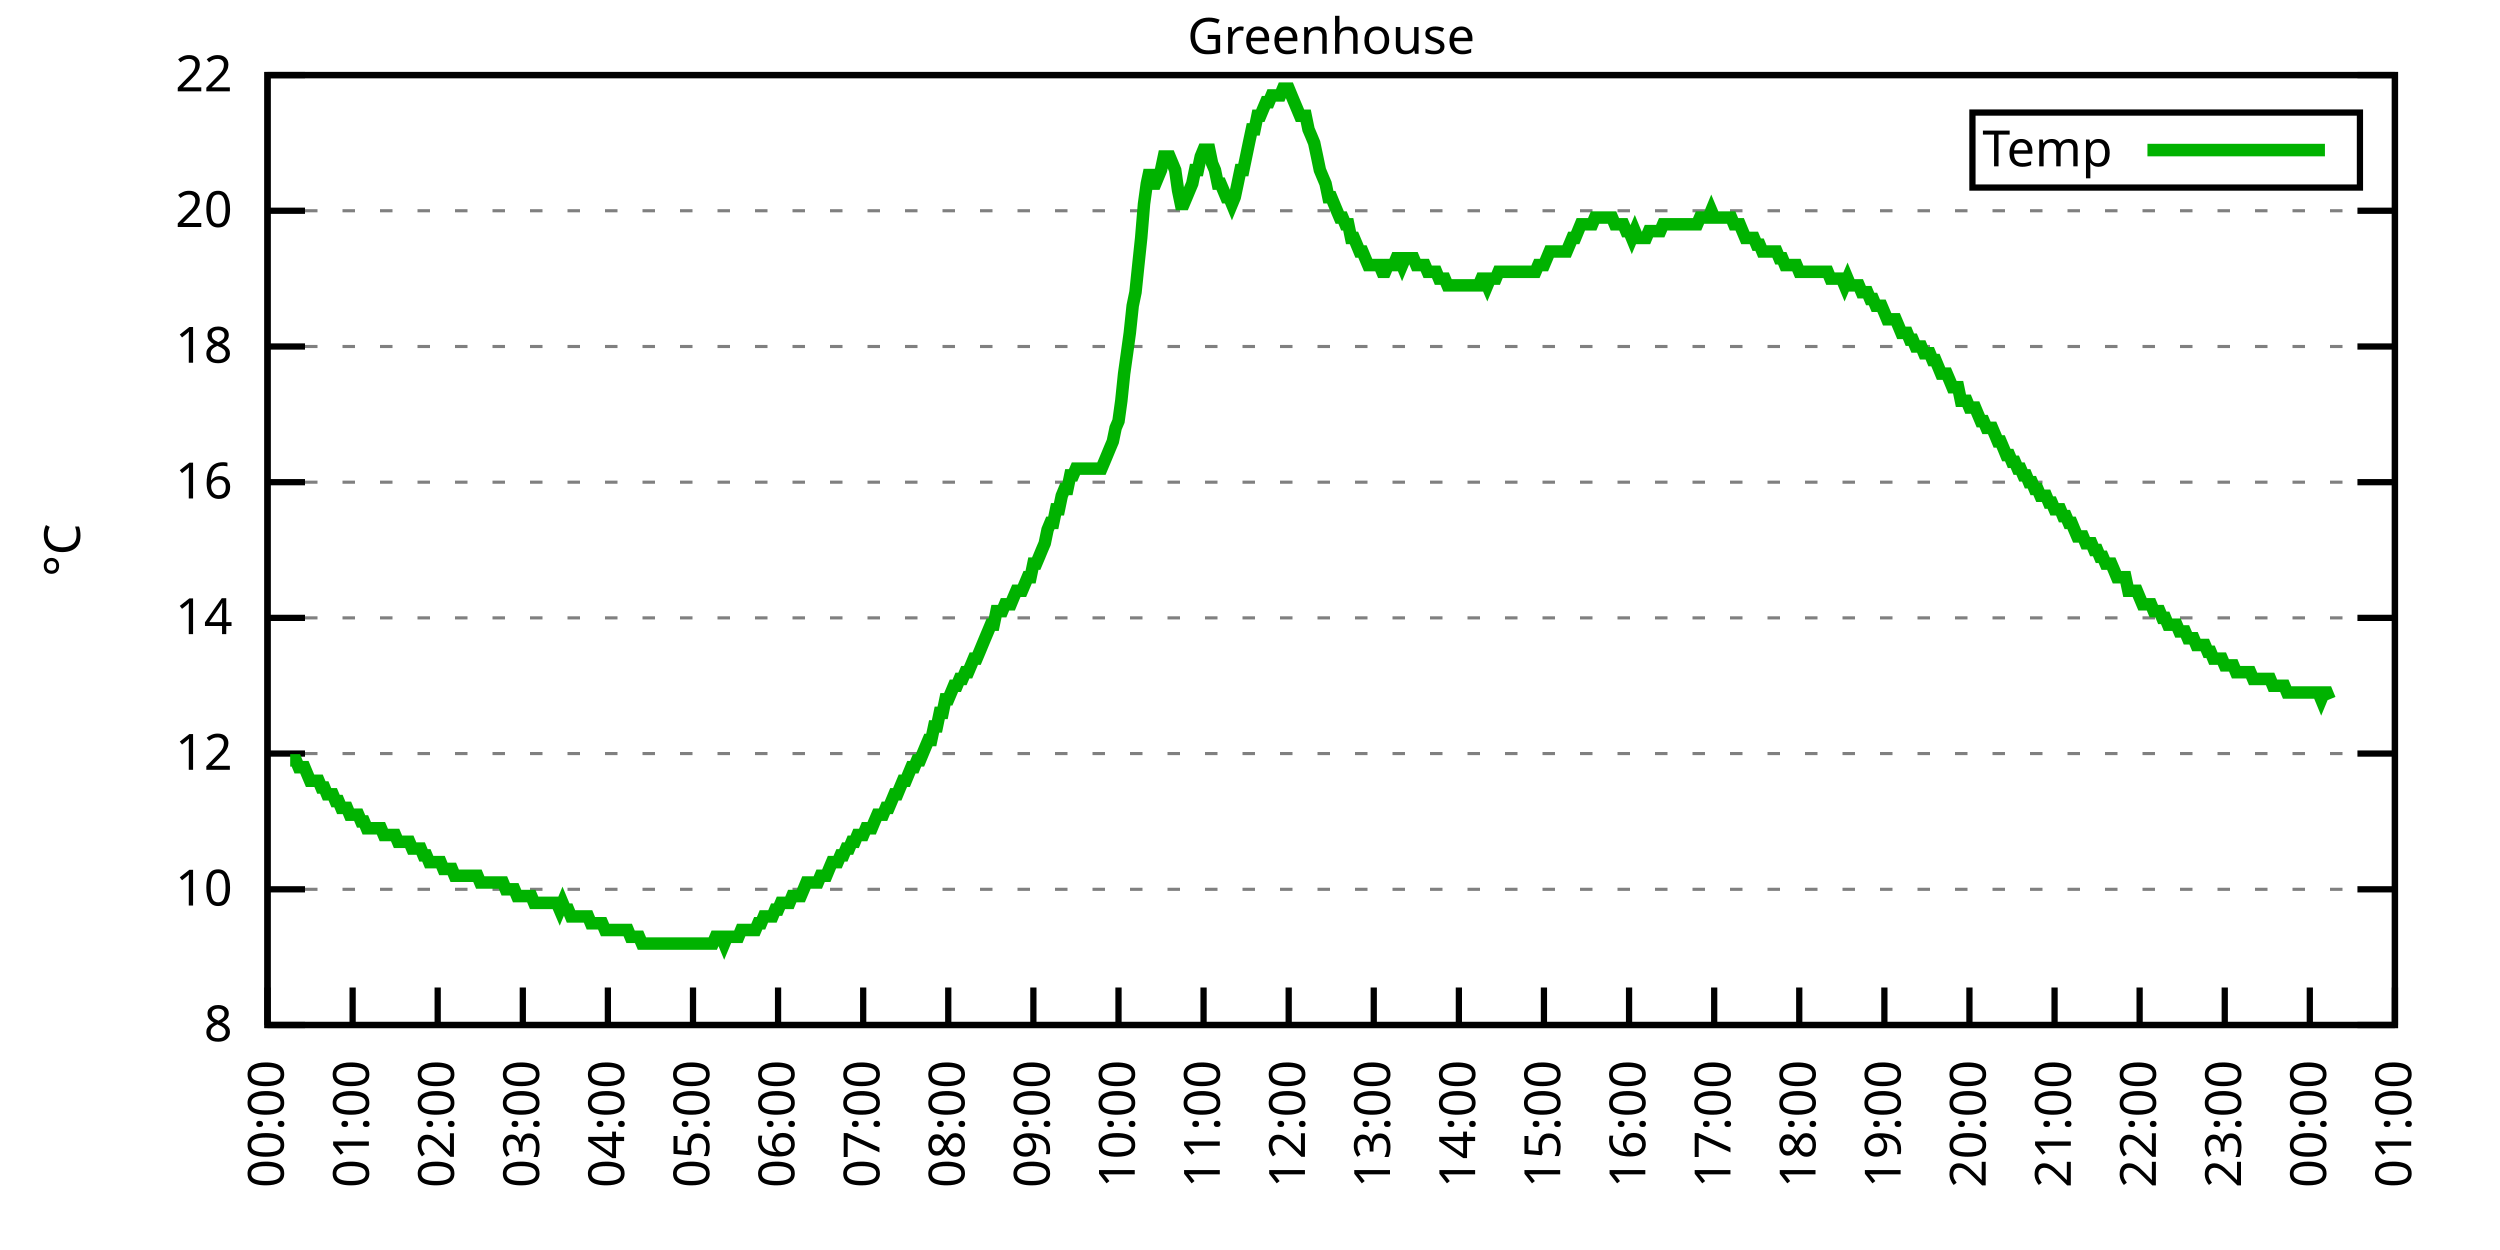
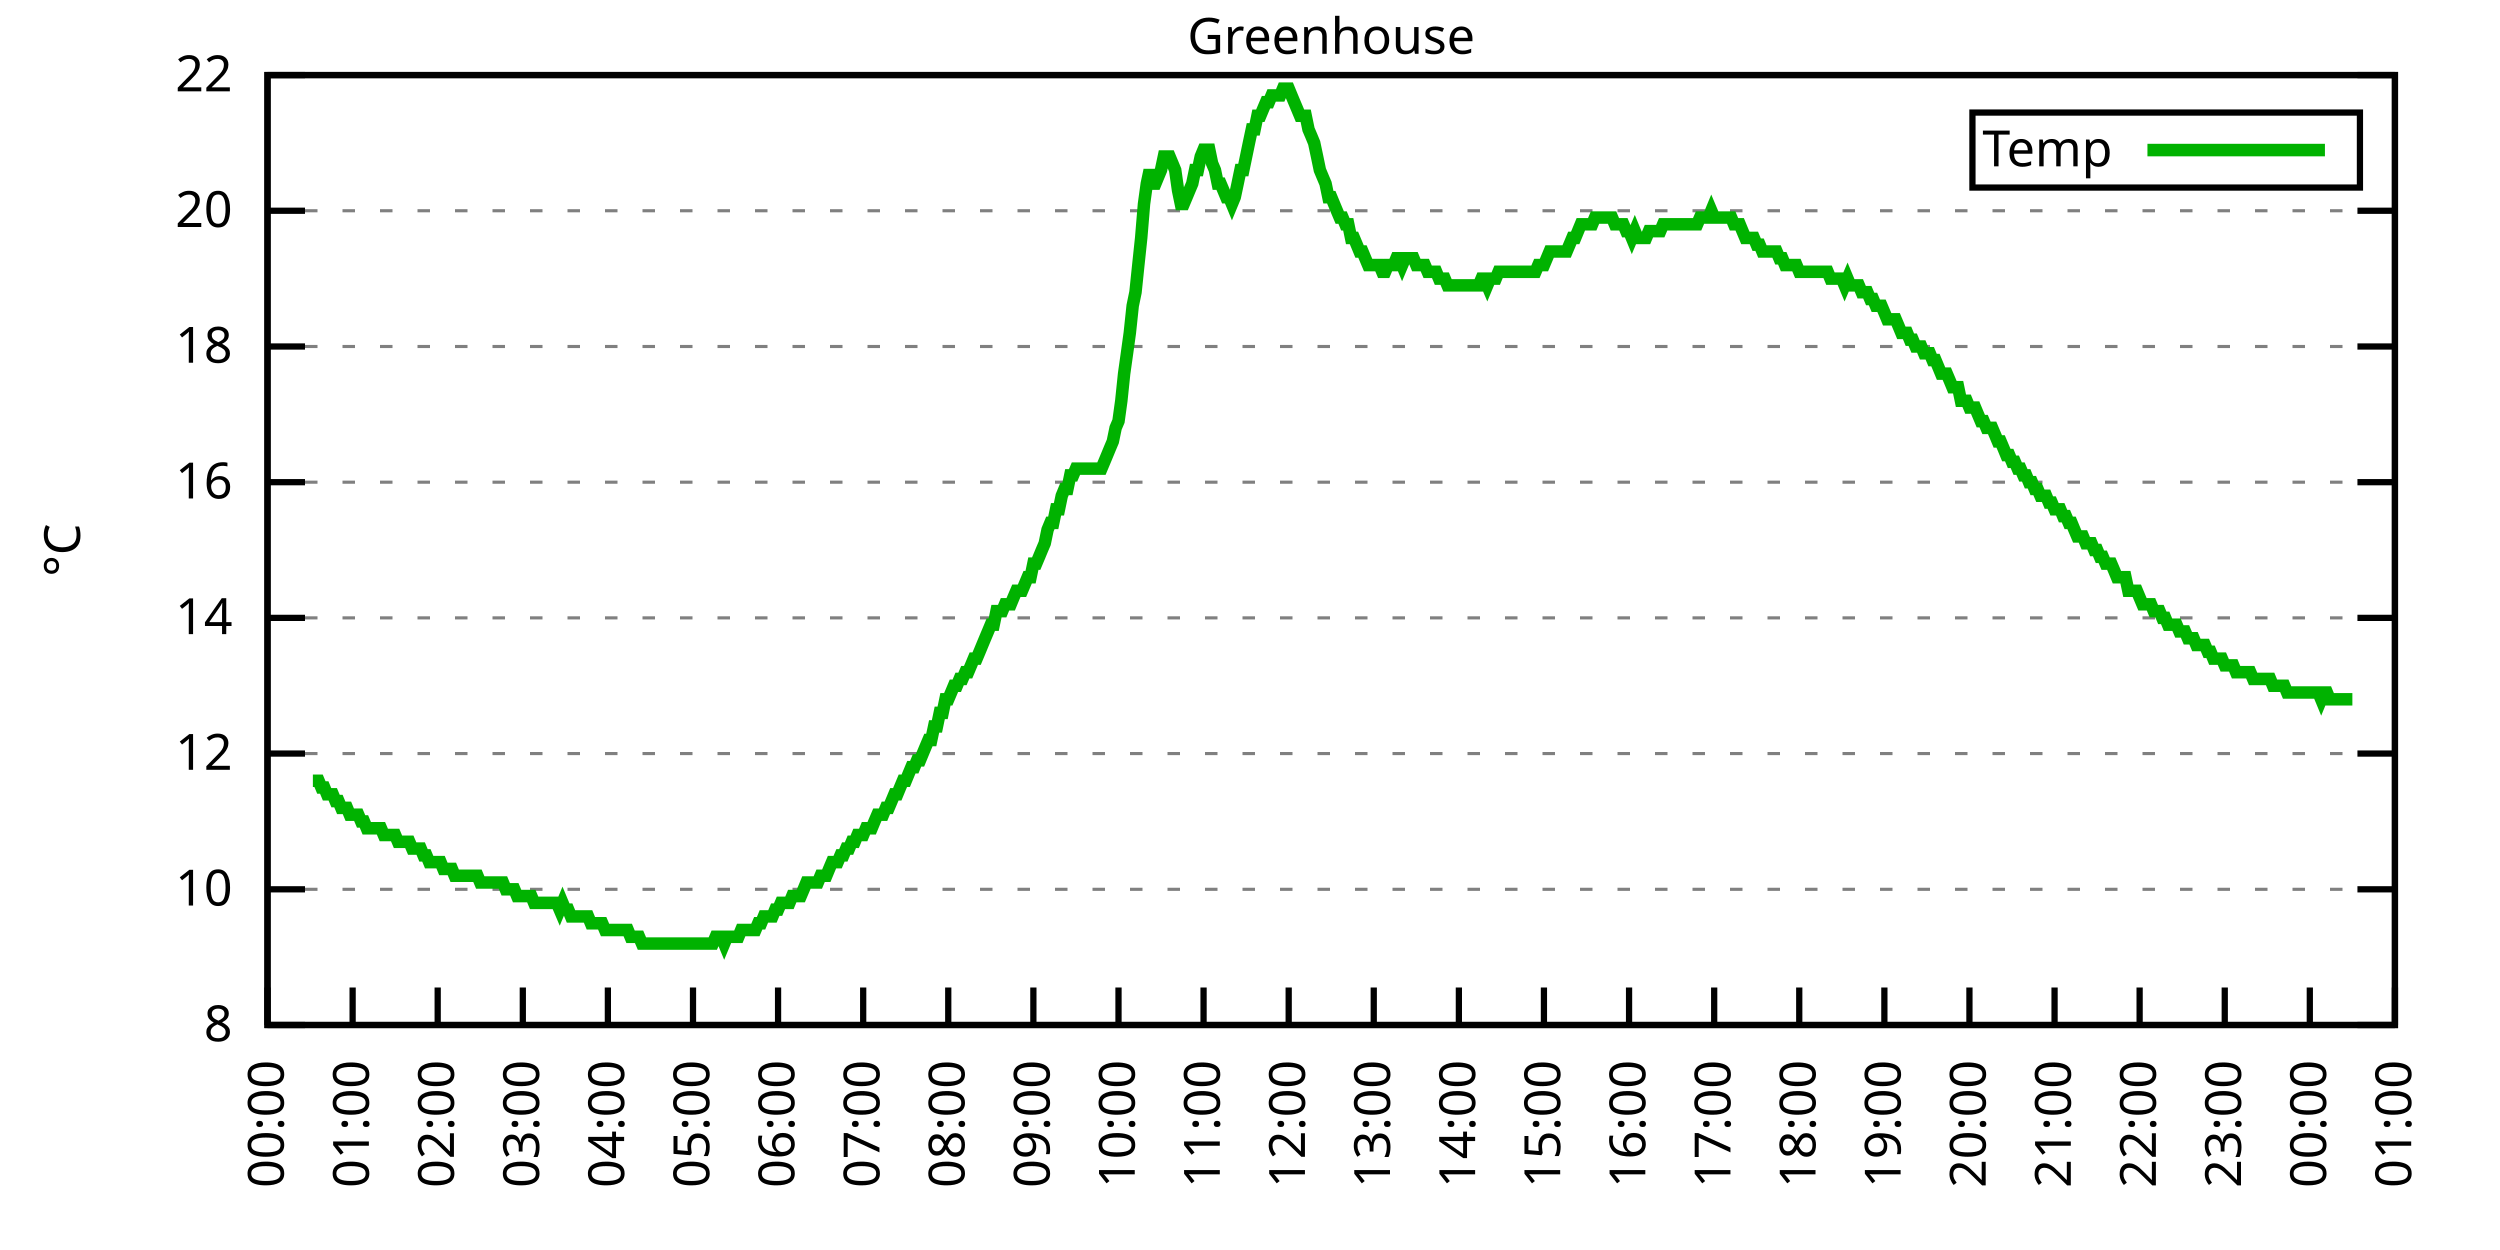
<svg xmlns="http://www.w3.org/2000/svg" xmlns:xlink="http://www.w3.org/1999/xlink" width="400" height="200" viewBox="0 0 400 200">
  <g id="gnuplot_canvas">
    <rect x="0" y="0" width="400" height="200" fill="none" />
    <defs>
      <circle id="gpDot" r="0.5" stroke-width="0.5" stroke="currentColor" />
      <path id="gpPt0" stroke-width="0.333" stroke="currentColor" d="M-1,0 h2 M0,-1 v2" />
      <path id="gpPt1" stroke-width="0.333" stroke="currentColor" d="M-1,-1 L1,1 M1,-1 L-1,1" />
      <path id="gpPt2" stroke-width="0.333" stroke="currentColor" d="M-1,0 L1,0 M0,-1 L0,1 M-1,-1 L1,1 M-1,1 L1,-1" />
      <rect id="gpPt3" stroke-width="0.333" stroke="currentColor" x="-1" y="-1" width="2" height="2" />
      <rect id="gpPt4" stroke-width="0.333" stroke="currentColor" fill="currentColor" x="-1" y="-1" width="2" height="2" />
      <circle id="gpPt5" stroke-width="0.333" stroke="currentColor" cx="0" cy="0" r="1" />
      <use xlink:href="#gpPt5" id="gpPt6" fill="currentColor" stroke="none" />
      <path id="gpPt7" stroke-width="0.333" stroke="currentColor" d="M0,-1.33 L-1.33,0.67 L1.33,0.67 z" />
      <use xlink:href="#gpPt7" id="gpPt8" fill="currentColor" stroke="none" />
      <use xlink:href="#gpPt7" id="gpPt9" stroke="currentColor" transform="rotate(180)" />
      <use xlink:href="#gpPt9" id="gpPt10" fill="currentColor" stroke="none" />
      <use xlink:href="#gpPt3" id="gpPt11" stroke="currentColor" transform="rotate(45)" />
      <use xlink:href="#gpPt11" id="gpPt12" fill="currentColor" stroke="none" />
      <path id="gpPt13" stroke-width="0.333" stroke="currentColor" d="M0,1.330 L1.265,0.411 L0.782,-1.067 L-0.782,-1.076 L-1.265,0.411 z" />
      <use xlink:href="#gpPt13" id="gpPt14" fill="currentColor" stroke="none" />
      <filter id="textbox" filterUnits="objectBoundingBox" x="0" y="0" height="1" width="1">
        <feFlood flood-color="white" flood-opacity="1" result="bgnd" />
        <feComposite in="SourceGraphic" in2="bgnd" operator="atop" />
      </filter>
      <filter id="greybox" filterUnits="objectBoundingBox" x="0" y="0" height="1" width="1">
        <feFlood flood-color="lightgrey" flood-opacity="1" result="grey" />
        <feComposite in="SourceGraphic" in2="grey" operator="atop" />
      </filter>
    </defs>
    <g fill="none" color="white" stroke="currentColor" stroke-width="1.00" stroke-linecap="butt" stroke-linejoin="miter">
</g>
    <g fill="none" color="black" stroke="currentColor" stroke-width="1.00" stroke-linecap="butt" stroke-linejoin="miter">
      <g stroke="none" shape-rendering="crispEdges">
        <polygon fill="rgb(255, 255, 255)" points="42.80,164.00 383.18,164.00 383.18,12.02 42.80,12.02 " />
      </g>
    </g>
    <g fill="none" color="black" stroke="currentColor" stroke-width="1.00" stroke-linecap="butt" stroke-linejoin="miter">
</g>
    <g fill="none" color="black" stroke="black" stroke-width="0.50" stroke-linecap="butt" stroke-linejoin="miter">
</g>
    <g fill="none" color="gray" stroke="currentColor" stroke-width="0.50" stroke-linecap="butt" stroke-linejoin="miter">
      <path stroke="gray" stroke-dasharray="2,4" class="gridline" d="M42.80,164.00 L383.19,164.00  " />
    </g>
    <g fill="none" color="gray" stroke="gray" stroke-width="1.00" stroke-linecap="butt" stroke-linejoin="miter">
</g>
    <g fill="none" color="black" stroke="currentColor" stroke-width="1.00" stroke-linecap="butt" stroke-linejoin="miter">
      <path stroke="black" d="M42.80,164.00 L48.80,164.00 M383.19,164.00 L377.19,164.00  " />
      <g transform="translate(37.20,166.60)" stroke="none" fill="black" font-family="Sans" font-size="8.00" text-anchor="end">
        <text>
          <tspan font-family="Sans"> 8</tspan>
        </text>
      </g>
    </g>
    <g fill="none" color="black" stroke="currentColor" stroke-width="1.00" stroke-linecap="butt" stroke-linejoin="miter">
</g>
    <g fill="none" color="black" stroke="black" stroke-width="0.50" stroke-linecap="butt" stroke-linejoin="miter">
</g>
    <g fill="none" color="gray" stroke="currentColor" stroke-width="0.50" stroke-linecap="butt" stroke-linejoin="miter">
      <path stroke="gray" stroke-dasharray="2,4" class="gridline" d="M42.80,142.29 L383.19,142.29  " />
    </g>
    <g fill="none" color="gray" stroke="gray" stroke-width="1.00" stroke-linecap="butt" stroke-linejoin="miter">
</g>
    <g fill="none" color="black" stroke="currentColor" stroke-width="1.00" stroke-linecap="butt" stroke-linejoin="miter">
      <path stroke="black" d="M42.80,142.29 L48.80,142.29 M383.19,142.29 L377.19,142.29  " />
      <g transform="translate(37.20,144.89)" stroke="none" fill="black" font-family="Sans" font-size="8.00" text-anchor="end">
        <text>
          <tspan font-family="Sans"> 10</tspan>
        </text>
      </g>
    </g>
    <g fill="none" color="black" stroke="currentColor" stroke-width="1.00" stroke-linecap="butt" stroke-linejoin="miter">
</g>
    <g fill="none" color="black" stroke="black" stroke-width="0.50" stroke-linecap="butt" stroke-linejoin="miter">
</g>
    <g fill="none" color="gray" stroke="currentColor" stroke-width="0.50" stroke-linecap="butt" stroke-linejoin="miter">
      <path stroke="gray" stroke-dasharray="2,4" class="gridline" d="M42.80,120.57 L383.19,120.57  " />
    </g>
    <g fill="none" color="gray" stroke="gray" stroke-width="1.00" stroke-linecap="butt" stroke-linejoin="miter">
</g>
    <g fill="none" color="black" stroke="currentColor" stroke-width="1.00" stroke-linecap="butt" stroke-linejoin="miter">
      <path stroke="black" d="M42.80,120.57 L48.80,120.57 M383.19,120.57 L377.19,120.57  " />
      <g transform="translate(37.20,123.17)" stroke="none" fill="black" font-family="Sans" font-size="8.00" text-anchor="end">
        <text>
          <tspan font-family="Sans"> 12</tspan>
        </text>
      </g>
    </g>
    <g fill="none" color="black" stroke="currentColor" stroke-width="1.00" stroke-linecap="butt" stroke-linejoin="miter">
</g>
    <g fill="none" color="black" stroke="black" stroke-width="0.50" stroke-linecap="butt" stroke-linejoin="miter">
</g>
    <g fill="none" color="gray" stroke="currentColor" stroke-width="0.50" stroke-linecap="butt" stroke-linejoin="miter">
      <path stroke="gray" stroke-dasharray="2,4" class="gridline" d="M42.80,98.86 L383.19,98.86  " />
    </g>
    <g fill="none" color="gray" stroke="gray" stroke-width="1.00" stroke-linecap="butt" stroke-linejoin="miter">
</g>
    <g fill="none" color="black" stroke="currentColor" stroke-width="1.00" stroke-linecap="butt" stroke-linejoin="miter">
      <path stroke="black" d="M42.80,98.86 L48.80,98.86 M383.19,98.86 L377.19,98.86  " />
      <g transform="translate(37.20,101.46)" stroke="none" fill="black" font-family="Sans" font-size="8.00" text-anchor="end">
        <text>
          <tspan font-family="Sans"> 14</tspan>
        </text>
      </g>
    </g>
    <g fill="none" color="black" stroke="currentColor" stroke-width="1.00" stroke-linecap="butt" stroke-linejoin="miter">
</g>
    <g fill="none" color="black" stroke="black" stroke-width="0.50" stroke-linecap="butt" stroke-linejoin="miter">
</g>
    <g fill="none" color="gray" stroke="currentColor" stroke-width="0.50" stroke-linecap="butt" stroke-linejoin="miter">
      <path stroke="gray" stroke-dasharray="2,4" class="gridline" d="M42.80,77.15 L383.19,77.15  " />
    </g>
    <g fill="none" color="gray" stroke="gray" stroke-width="1.00" stroke-linecap="butt" stroke-linejoin="miter">
</g>
    <g fill="none" color="black" stroke="currentColor" stroke-width="1.00" stroke-linecap="butt" stroke-linejoin="miter">
      <path stroke="black" d="M42.80,77.15 L48.80,77.15 M383.19,77.15 L377.19,77.15  " />
      <g transform="translate(37.20,79.75)" stroke="none" fill="black" font-family="Sans" font-size="8.00" text-anchor="end">
        <text>
          <tspan font-family="Sans"> 16</tspan>
        </text>
      </g>
    </g>
    <g fill="none" color="black" stroke="currentColor" stroke-width="1.00" stroke-linecap="butt" stroke-linejoin="miter">
</g>
    <g fill="none" color="black" stroke="black" stroke-width="0.50" stroke-linecap="butt" stroke-linejoin="miter">
</g>
    <g fill="none" color="gray" stroke="currentColor" stroke-width="0.50" stroke-linecap="butt" stroke-linejoin="miter">
      <path stroke="gray" stroke-dasharray="2,4" class="gridline" d="M42.80,55.44 L383.19,55.44  " />
    </g>
    <g fill="none" color="gray" stroke="gray" stroke-width="1.00" stroke-linecap="butt" stroke-linejoin="miter">
</g>
    <g fill="none" color="black" stroke="currentColor" stroke-width="1.00" stroke-linecap="butt" stroke-linejoin="miter">
      <path stroke="black" d="M42.80,55.44 L48.80,55.44 M383.19,55.44 L377.19,55.44  " />
      <g transform="translate(37.20,58.04)" stroke="none" fill="black" font-family="Sans" font-size="8.00" text-anchor="end">
        <text>
          <tspan font-family="Sans"> 18</tspan>
        </text>
      </g>
    </g>
    <g fill="none" color="black" stroke="currentColor" stroke-width="1.00" stroke-linecap="butt" stroke-linejoin="miter">
</g>
    <g fill="none" color="black" stroke="black" stroke-width="0.50" stroke-linecap="butt" stroke-linejoin="miter">
</g>
    <g fill="none" color="gray" stroke="currentColor" stroke-width="0.50" stroke-linecap="butt" stroke-linejoin="miter">
      <path stroke="gray" stroke-dasharray="2,4" class="gridline" d="M42.80,33.72 L383.19,33.72  " />
    </g>
    <g fill="none" color="gray" stroke="gray" stroke-width="1.00" stroke-linecap="butt" stroke-linejoin="miter">
</g>
    <g fill="none" color="black" stroke="currentColor" stroke-width="1.00" stroke-linecap="butt" stroke-linejoin="miter">
      <path stroke="black" d="M42.80,33.72 L48.80,33.72 M383.19,33.72 L377.19,33.72  " />
      <g transform="translate(37.20,36.32)" stroke="none" fill="black" font-family="Sans" font-size="8.00" text-anchor="end">
        <text>
          <tspan font-family="Sans"> 20</tspan>
        </text>
      </g>
    </g>
    <g fill="none" color="black" stroke="currentColor" stroke-width="1.00" stroke-linecap="butt" stroke-linejoin="miter">
</g>
    <g fill="none" color="black" stroke="black" stroke-width="0.50" stroke-linecap="butt" stroke-linejoin="miter">
</g>
    <g fill="none" color="gray" stroke="currentColor" stroke-width="0.50" stroke-linecap="butt" stroke-linejoin="miter">
      <path stroke="gray" stroke-dasharray="2,4" class="gridline" d="M42.80,12.01 L383.19,12.01  " />
    </g>
    <g fill="none" color="gray" stroke="gray" stroke-width="1.00" stroke-linecap="butt" stroke-linejoin="miter">
</g>
    <g fill="none" color="black" stroke="currentColor" stroke-width="1.00" stroke-linecap="butt" stroke-linejoin="miter">
      <path stroke="black" d="M42.80,12.01 L48.80,12.01 M383.19,12.01 L377.19,12.01  " />
      <g transform="translate(37.20,14.61)" stroke="none" fill="black" font-family="Sans" font-size="8.00" text-anchor="end">
        <text>
          <tspan font-family="Sans"> 22</tspan>
        </text>
      </g>
    </g>
    <g fill="none" color="black" stroke="currentColor" stroke-width="1.00" stroke-linecap="butt" stroke-linejoin="miter">
      <path stroke="black" d="M42.80,164.00 L42.80,158.00  " />
      <g transform="translate(45.40,169.60) rotate(270.00)" stroke="none" fill="black" font-family="Sans" font-size="8.00" text-anchor="end">
        <text>
          <tspan font-family="Sans">00:00</tspan>
        </text>
      </g>
    </g>
    <g fill="none" color="black" stroke="currentColor" stroke-width="1.00" stroke-linecap="butt" stroke-linejoin="miter">
      <path stroke="black" d="M56.42,164.00 L56.42,158.00  " />
      <g transform="translate(59.02,169.60) rotate(270.00)" stroke="none" fill="black" font-family="Sans" font-size="8.00" text-anchor="end">
        <text>
          <tspan font-family="Sans">01:00</tspan>
        </text>
      </g>
    </g>
    <g fill="none" color="black" stroke="currentColor" stroke-width="1.00" stroke-linecap="butt" stroke-linejoin="miter">
      <path stroke="black" d="M70.03,164.00 L70.03,158.00  " />
      <g transform="translate(72.63,169.60) rotate(270.00)" stroke="none" fill="black" font-family="Sans" font-size="8.00" text-anchor="end">
        <text>
          <tspan font-family="Sans">02:00</tspan>
        </text>
      </g>
    </g>
    <g fill="none" color="black" stroke="currentColor" stroke-width="1.00" stroke-linecap="butt" stroke-linejoin="miter">
      <path stroke="black" d="M83.65,164.00 L83.65,158.00  " />
      <g transform="translate(86.25,169.60) rotate(270.00)" stroke="none" fill="black" font-family="Sans" font-size="8.00" text-anchor="end">
        <text>
          <tspan font-family="Sans">03:00</tspan>
        </text>
      </g>
    </g>
    <g fill="none" color="black" stroke="currentColor" stroke-width="1.00" stroke-linecap="butt" stroke-linejoin="miter">
      <path stroke="black" d="M97.26,164.00 L97.26,158.00  " />
      <g transform="translate(99.86,169.60) rotate(270.00)" stroke="none" fill="black" font-family="Sans" font-size="8.00" text-anchor="end">
        <text>
          <tspan font-family="Sans">04:00</tspan>
        </text>
      </g>
    </g>
    <g fill="none" color="black" stroke="currentColor" stroke-width="1.00" stroke-linecap="butt" stroke-linejoin="miter">
      <path stroke="black" d="M110.88,164.00 L110.88,158.00  " />
      <g transform="translate(113.48,169.60) rotate(270.00)" stroke="none" fill="black" font-family="Sans" font-size="8.00" text-anchor="end">
        <text>
          <tspan font-family="Sans">05:00</tspan>
        </text>
      </g>
    </g>
    <g fill="none" color="black" stroke="currentColor" stroke-width="1.00" stroke-linecap="butt" stroke-linejoin="miter">
      <path stroke="black" d="M124.49,164.00 L124.49,158.00  " />
      <g transform="translate(127.09,169.60) rotate(270.00)" stroke="none" fill="black" font-family="Sans" font-size="8.00" text-anchor="end">
        <text>
          <tspan font-family="Sans">06:00</tspan>
        </text>
      </g>
    </g>
    <g fill="none" color="black" stroke="currentColor" stroke-width="1.00" stroke-linecap="butt" stroke-linejoin="miter">
      <path stroke="black" d="M138.11,164.00 L138.11,158.00  " />
      <g transform="translate(140.71,169.60) rotate(270.00)" stroke="none" fill="black" font-family="Sans" font-size="8.00" text-anchor="end">
        <text>
          <tspan font-family="Sans">07:00</tspan>
        </text>
      </g>
    </g>
    <g fill="none" color="black" stroke="currentColor" stroke-width="1.00" stroke-linecap="butt" stroke-linejoin="miter">
      <path stroke="black" d="M151.72,164.00 L151.72,158.00  " />
      <g transform="translate(154.32,169.60) rotate(270.00)" stroke="none" fill="black" font-family="Sans" font-size="8.00" text-anchor="end">
        <text>
          <tspan font-family="Sans">08:00</tspan>
        </text>
      </g>
    </g>
    <g fill="none" color="black" stroke="currentColor" stroke-width="1.00" stroke-linecap="butt" stroke-linejoin="miter">
      <path stroke="black" d="M165.34,164.00 L165.34,158.00  " />
      <g transform="translate(167.94,169.60) rotate(270.00)" stroke="none" fill="black" font-family="Sans" font-size="8.00" text-anchor="end">
        <text>
          <tspan font-family="Sans">09:00</tspan>
        </text>
      </g>
    </g>
    <g fill="none" color="black" stroke="currentColor" stroke-width="1.00" stroke-linecap="butt" stroke-linejoin="miter">
      <path stroke="black" d="M178.96,164.00 L178.96,158.00  " />
      <g transform="translate(181.56,169.60) rotate(270.00)" stroke="none" fill="black" font-family="Sans" font-size="8.00" text-anchor="end">
        <text>
          <tspan font-family="Sans">10:00</tspan>
        </text>
      </g>
    </g>
    <g fill="none" color="black" stroke="currentColor" stroke-width="1.00" stroke-linecap="butt" stroke-linejoin="miter">
      <path stroke="black" d="M192.57,164.00 L192.57,158.00  " />
      <g transform="translate(195.17,169.60) rotate(270.00)" stroke="none" fill="black" font-family="Sans" font-size="8.00" text-anchor="end">
        <text>
          <tspan font-family="Sans">11:00</tspan>
        </text>
      </g>
    </g>
    <g fill="none" color="black" stroke="currentColor" stroke-width="1.00" stroke-linecap="butt" stroke-linejoin="miter">
      <path stroke="black" d="M206.19,164.00 L206.19,158.00  " />
      <g transform="translate(208.79,169.60) rotate(270.00)" stroke="none" fill="black" font-family="Sans" font-size="8.00" text-anchor="end">
        <text>
          <tspan font-family="Sans">12:00</tspan>
        </text>
      </g>
    </g>
    <g fill="none" color="black" stroke="currentColor" stroke-width="1.00" stroke-linecap="butt" stroke-linejoin="miter">
      <path stroke="black" d="M219.80,164.00 L219.80,158.00  " />
      <g transform="translate(222.40,169.60) rotate(270.00)" stroke="none" fill="black" font-family="Sans" font-size="8.00" text-anchor="end">
        <text>
          <tspan font-family="Sans">13:00</tspan>
        </text>
      </g>
    </g>
    <g fill="none" color="black" stroke="currentColor" stroke-width="1.00" stroke-linecap="butt" stroke-linejoin="miter">
      <path stroke="black" d="M233.42,164.00 L233.42,158.00  " />
      <g transform="translate(236.02,169.60) rotate(270.00)" stroke="none" fill="black" font-family="Sans" font-size="8.00" text-anchor="end">
        <text>
          <tspan font-family="Sans">14:00</tspan>
        </text>
      </g>
    </g>
    <g fill="none" color="black" stroke="currentColor" stroke-width="1.00" stroke-linecap="butt" stroke-linejoin="miter">
      <path stroke="black" d="M247.03,164.00 L247.03,158.00  " />
      <g transform="translate(249.63,169.60) rotate(270.00)" stroke="none" fill="black" font-family="Sans" font-size="8.00" text-anchor="end">
        <text>
          <tspan font-family="Sans">15:00</tspan>
        </text>
      </g>
    </g>
    <g fill="none" color="black" stroke="currentColor" stroke-width="1.00" stroke-linecap="butt" stroke-linejoin="miter">
      <path stroke="black" d="M260.65,164.00 L260.65,158.00  " />
      <g transform="translate(263.25,169.60) rotate(270.00)" stroke="none" fill="black" font-family="Sans" font-size="8.00" text-anchor="end">
        <text>
          <tspan font-family="Sans">16:00</tspan>
        </text>
      </g>
    </g>
    <g fill="none" color="black" stroke="currentColor" stroke-width="1.00" stroke-linecap="butt" stroke-linejoin="miter">
      <path stroke="black" d="M274.27,164.00 L274.27,158.00  " />
      <g transform="translate(276.87,169.60) rotate(270.00)" stroke="none" fill="black" font-family="Sans" font-size="8.00" text-anchor="end">
        <text>
          <tspan font-family="Sans">17:00</tspan>
        </text>
      </g>
    </g>
    <g fill="none" color="black" stroke="currentColor" stroke-width="1.00" stroke-linecap="butt" stroke-linejoin="miter">
      <path stroke="black" d="M287.88,164.00 L287.88,158.00  " />
      <g transform="translate(290.48,169.60) rotate(270.00)" stroke="none" fill="black" font-family="Sans" font-size="8.00" text-anchor="end">
        <text>
          <tspan font-family="Sans">18:00</tspan>
        </text>
      </g>
    </g>
    <g fill="none" color="black" stroke="currentColor" stroke-width="1.00" stroke-linecap="butt" stroke-linejoin="miter">
      <path stroke="black" d="M301.50,164.00 L301.50,158.00  " />
      <g transform="translate(304.10,169.60) rotate(270.00)" stroke="none" fill="black" font-family="Sans" font-size="8.00" text-anchor="end">
        <text>
          <tspan font-family="Sans">19:00</tspan>
        </text>
      </g>
    </g>
    <g fill="none" color="black" stroke="currentColor" stroke-width="1.00" stroke-linecap="butt" stroke-linejoin="miter">
      <path stroke="black" d="M315.11,164.00 L315.11,158.00  " />
      <g transform="translate(317.71,169.60) rotate(270.00)" stroke="none" fill="black" font-family="Sans" font-size="8.00" text-anchor="end">
        <text>
          <tspan font-family="Sans">20:00</tspan>
        </text>
      </g>
    </g>
    <g fill="none" color="black" stroke="currentColor" stroke-width="1.00" stroke-linecap="butt" stroke-linejoin="miter">
      <path stroke="black" d="M328.73,164.00 L328.73,158.00  " />
      <g transform="translate(331.33,169.60) rotate(270.00)" stroke="none" fill="black" font-family="Sans" font-size="8.00" text-anchor="end">
        <text>
          <tspan font-family="Sans">21:00</tspan>
        </text>
      </g>
    </g>
    <g fill="none" color="black" stroke="currentColor" stroke-width="1.00" stroke-linecap="butt" stroke-linejoin="miter">
      <path stroke="black" d="M342.34,164.00 L342.34,158.00  " />
      <g transform="translate(344.94,169.60) rotate(270.00)" stroke="none" fill="black" font-family="Sans" font-size="8.00" text-anchor="end">
        <text>
          <tspan font-family="Sans">22:00</tspan>
        </text>
      </g>
    </g>
    <g fill="none" color="black" stroke="currentColor" stroke-width="1.00" stroke-linecap="butt" stroke-linejoin="miter">
      <path stroke="black" d="M355.96,164.00 L355.96,158.00  " />
      <g transform="translate(358.56,169.60) rotate(270.00)" stroke="none" fill="black" font-family="Sans" font-size="8.00" text-anchor="end">
        <text>
          <tspan font-family="Sans">23:00</tspan>
        </text>
      </g>
    </g>
    <g fill="none" color="black" stroke="currentColor" stroke-width="1.00" stroke-linecap="butt" stroke-linejoin="miter">
      <path stroke="black" d="M369.57,164.00 L369.57,158.00  " />
      <g transform="translate(372.17,169.60) rotate(270.00)" stroke="none" fill="black" font-family="Sans" font-size="8.00" text-anchor="end">
        <text>
          <tspan font-family="Sans">00:00</tspan>
        </text>
      </g>
    </g>
    <g fill="none" color="black" stroke="currentColor" stroke-width="1.00" stroke-linecap="butt" stroke-linejoin="miter">
      <path stroke="black" d="M383.19,164.00 L383.19,158.00  " />
      <g transform="translate(385.79,169.60) rotate(270.00)" stroke="none" fill="black" font-family="Sans" font-size="8.00" text-anchor="end">
        <text>
          <tspan font-family="Sans">01:00</tspan>
        </text>
      </g>
    </g>
    <g fill="none" color="black" stroke="currentColor" stroke-width="1.00" stroke-linecap="butt" stroke-linejoin="miter">
</g>
    <g fill="none" color="black" stroke="currentColor" stroke-width="1.00" stroke-linecap="butt" stroke-linejoin="miter">
      <path stroke="black" d="M42.80,12.01 L42.80,164.00 L383.19,164.00 L383.19,12.01 L42.80,12.01 Z  " />
    </g>
    <g fill="none" color="black" stroke="currentColor" stroke-width="1.00" stroke-linecap="butt" stroke-linejoin="miter">
</g>
    <g fill="none" color="black" stroke="currentColor" stroke-width="1.00" stroke-linecap="butt" stroke-linejoin="miter">
      <path stroke="black" d="M315.59,30.01 L315.59,18.01 L377.59,18.01 L377.59,30.01 L315.59,30.01 Z  " />
    </g>
    <g id="Greenhouse_plot_1">
      <g fill="none" color="white" stroke="black" stroke-width="2.00" stroke-linecap="butt" stroke-linejoin="miter">
</g>
      <g fill="none" color="black" stroke="currentColor" stroke-width="2.00" stroke-linecap="butt" stroke-linejoin="miter">
        <g transform="translate(337.99,26.61)" stroke="none" fill="black" font-family="Sans" font-size="8.00" text-anchor="end">
          <text>
            <tspan font-family="Sans">Temp</tspan>
          </text>
        </g>
      </g>
      <g fill="none" color="black" stroke="currentColor" stroke-width="2.00" stroke-linecap="butt" stroke-linejoin="miter">
-         <path stroke="rgb(  0, 178,   0)" d="M343.59,24.01 L371.99,24.01 M46.43,121.66 L46.88,121.66 L47.34,121.66 L47.79,122.75 L48.25,122.75 L48.70,122.75   L49.15,123.83 L49.61,124.92 L50.06,124.92 L50.52,124.92 L50.97,124.92 L51.42,126.00 L51.88,126.00 L52.33,127.09   L52.78,127.09 L53.24,127.09 L53.69,128.17 L54.15,128.17 L54.60,129.26 L55.05,129.26 L55.51,129.26 L55.96,130.35   L56.42,130.35 L56.87,130.35 L57.32,130.35 L57.78,131.43 L58.23,131.43 L58.68,132.52 L59.14,132.52 L59.59,132.52   L60.05,132.52 L60.50,132.52 L60.95,132.52 L61.41,133.60 L61.86,133.60 L62.32,133.60 L62.77,133.60 L63.22,133.60   L63.68,134.69 L64.13,134.69 L64.58,134.69 L65.04,134.69 L65.49,134.69 L65.95,135.77 L66.40,135.77 L66.85,135.77   L67.31,135.77 L67.76,136.86 L68.22,136.86 L68.67,137.94 L69.12,137.94 L69.58,137.94 L70.03,137.94 L70.49,137.94   L70.94,139.03 L71.39,139.03 L71.85,139.03 L72.30,139.03 L72.75,140.12 L73.21,140.12 L73.66,140.12 L74.12,140.12   L74.57,140.12 L75.02,140.12 L75.48,140.12 L75.93,140.12 L76.39,140.12 L76.84,141.20 L77.29,141.20 L77.75,141.20   L78.20,141.20 L78.65,141.20 L79.11,141.20 L79.56,141.20 L80.02,141.20 L80.47,141.20 L80.92,142.29 L81.38,142.29   L81.83,142.29 L82.29,142.29 L82.74,143.37 L83.19,143.37 L83.65,143.37 L84.10,143.37 L84.55,143.37 L85.01,143.37   L85.46,144.46 L85.92,144.46 L86.37,144.46 L86.82,144.46 L87.28,144.46 L87.73,144.46 L88.19,144.46 L88.64,144.46   L89.09,144.46 L89.55,145.54 L90.00,144.46 L90.45,145.54 L90.91,145.54 L91.36,146.63 L91.82,146.63 L92.27,146.63   L92.72,146.63 L93.18,146.63 L93.63,146.63 L94.09,146.63 L94.54,147.72 L94.99,147.72 L95.45,147.72 L95.90,147.72   L96.35,147.72 L96.81,148.80 L97.26,148.80 L97.72,148.80 L98.17,148.80 L98.62,148.80 L99.08,148.80 L99.53,148.80   L99.99,148.80 L100.44,148.80 L100.89,149.89 L101.35,149.89 L101.80,149.89 L102.25,149.89 L102.71,150.97 L103.16,150.97   L103.62,150.97 L104.07,150.97 L104.52,150.97 L104.98,150.97 L105.43,150.97 L105.89,150.97 L106.34,150.97 L106.79,150.97   L107.25,150.97 L107.70,150.97 L108.15,150.97 L108.61,150.97 L109.06,150.97 L109.52,150.97 L109.97,150.97 L110.42,150.97   L110.88,150.97 L111.33,150.97 L111.79,150.97 L112.24,150.97 L112.69,150.97 L113.15,150.97 L113.60,150.97 L114.05,150.97   L114.51,149.89 L114.96,149.89 L115.42,149.89 L115.87,150.97 L116.32,149.89 L116.78,149.89 L117.23,149.89 L117.69,149.89   L118.14,149.89 L118.59,148.80 L119.05,148.80 L119.50,148.80 L119.96,148.80 L120.41,148.80 L120.86,148.80 L121.32,147.72   L121.77,147.72 L122.22,146.63 L122.68,146.63 L123.13,146.63 L123.59,146.63 L124.04,145.54 L124.49,145.54 L124.95,144.46   L125.40,144.46 L125.86,144.46 L126.31,144.46 L126.76,143.37 L127.22,143.37 L127.67,143.37 L128.12,143.37 L128.58,142.29   L129.03,141.20 L129.49,141.20 L129.94,141.20 L130.39,141.20 L130.85,141.20 L131.30,140.12 L131.76,140.12 L132.21,140.12   L132.66,139.03 L133.12,137.94 L133.57,137.94 L134.02,137.94 L134.48,136.86 L134.93,136.86 L135.39,135.77 L135.84,135.77   L136.29,134.69 L136.75,134.69 L137.20,133.60 L137.66,133.60 L138.11,133.60 L138.56,132.52 L139.02,132.52 L139.47,132.52   L139.92,131.43 L140.38,130.35 L140.83,130.35 L141.29,130.35 L141.74,129.26 L142.19,129.26 L142.65,128.17 L143.10,127.09   L143.56,127.09 L144.01,126.00 L144.46,124.92 L144.92,124.92 L145.37,123.83 L145.82,122.75 L146.28,122.75 L146.73,121.66   L147.19,121.66 L147.64,120.57 L148.09,119.49 L148.55,118.40 L149.00,118.40 L149.46,116.23 L149.91,116.23 L150.36,114.06   L150.82,114.06 L151.27,111.89 L151.72,111.89 L152.18,110.80 L152.63,109.72 L153.09,109.72 L153.54,108.63 L153.99,108.63   L154.45,107.55 L154.90,107.55 L155.36,106.46 L155.81,105.38 L156.26,105.38 L156.72,104.29 L157.17,103.20 L157.62,102.12   L158.08,101.03 L158.53,99.95 L158.99,99.95 L159.44,97.78 L159.89,97.78 L160.35,97.78 L160.80,96.69 L161.26,96.69   L161.71,96.69 L162.16,95.60 L162.62,94.52 L163.07,94.52 L163.52,94.52 L163.98,93.43 L164.43,92.35 L164.89,92.35   L165.34,90.18 L165.79,90.18 L166.25,89.09 L166.70,88.00 L167.16,86.92 L167.61,84.75 L168.06,83.66 L168.52,83.66   L168.97,81.49 L169.43,81.49 L169.88,79.32 L170.33,78.23 L170.79,78.23 L171.24,76.06 L171.69,76.06 L172.15,74.98   L172.60,74.98 L173.06,74.98 L173.51,74.98 L173.96,74.98 L174.42,74.98 L174.87,74.98 L175.33,74.98 L175.78,74.98   L176.23,74.98 L176.69,73.89 L177.14,72.81 L177.59,71.72 L178.05,70.63 L178.50,68.46 L178.96,67.38 L179.41,64.12   L179.86,59.78 L180.32,56.52 L180.77,53.26 L181.23,48.92 L181.68,46.75 L182.13,42.41 L182.59,38.07 L183.04,32.64   L183.49,29.38 L183.95,27.21 L184.40,29.38 L184.86,29.38 L185.31,28.29 L185.76,27.21 L186.22,25.04 L186.67,25.04   L187.13,25.04 L187.58,26.12 L188.03,27.21 L188.49,30.47 L188.94,32.64 L189.39,32.64 L189.85,31.55 L190.30,30.47   L190.76,29.38 L191.21,27.21 L191.66,27.21 L192.12,25.04 L192.57,23.95 L193.03,23.95 L193.48,23.95 L193.93,26.12   L194.39,27.21 L194.84,29.38 L195.29,29.38 L195.75,30.47 L196.20,31.55 L196.66,31.55 L197.11,32.64 L197.56,31.55   L198.02,29.38 L198.47,27.21 L198.93,27.21 L199.38,25.04 L199.83,22.87 L200.29,20.70 L200.74,20.70 L201.19,18.52   L201.65,18.52 L202.10,17.44 L202.56,16.35 L203.01,16.35 L203.46,15.27 L203.92,15.27 L204.37,15.27 L204.83,15.27   L205.28,14.18 L205.73,14.18 L206.19,14.18 L206.64,15.27 L207.09,16.35 L207.55,17.44 L208.00,18.52 L208.46,18.52   L208.91,18.52 L209.36,20.70 L209.82,21.78 L210.27,22.87 L210.73,25.04 L211.18,27.21 L211.63,28.29 L212.09,29.38   L212.54,31.55 L213.00,31.55 L213.45,32.64 L213.90,33.72 L214.36,34.81 L214.81,34.81 L215.26,35.89 L215.72,35.89   L216.17,38.07 L216.63,38.07 L217.08,39.15 L217.53,40.24 L217.99,40.24 L218.44,41.32 L218.90,42.41 L219.35,42.41   L219.80,42.41 L220.26,42.41 L220.71,42.41 L221.16,43.49 L221.62,43.49 L222.07,42.41 L222.53,42.41 L222.98,42.41   L223.43,41.32 L223.89,41.32 L224.34,42.41 L224.80,41.32 L225.25,41.32 L225.70,41.32 L226.16,41.32 L226.61,42.41   L227.06,42.41 L227.52,42.41 L227.97,42.41 L228.43,43.49 L228.88,43.49 L229.33,43.49 L229.79,43.49 L230.24,44.58   L230.70,44.58 L231.15,44.58 L231.60,45.66 L232.06,45.66 L232.51,45.66 L232.96,45.66 L233.42,45.66 L233.87,45.66   L234.33,45.66 L234.78,45.66 L235.23,45.66 L235.69,45.66 L236.14,45.66 L236.60,45.66 L237.05,44.58 L237.50,44.58   L237.96,45.66 L238.41,44.58 L238.86,44.58 L239.32,44.58 L239.77,43.49 L240.23,43.49 L240.68,43.49 L241.13,43.49   L241.59,43.49 L242.04,43.49 L242.50,43.49 L242.95,43.49 L243.40,43.49 L243.86,43.49 L244.31,43.49 L244.76,43.49   L245.22,43.49 L245.67,43.49 L246.13,42.41 L246.58,42.41 L247.03,42.41 L247.49,41.32 L247.94,40.24 L248.40,40.24   L248.85,40.24 L249.30,40.24 L249.76,40.24 L250.21,40.24 L250.66,40.24 L251.12,39.15 L251.57,38.07 L252.03,38.07   L252.48,36.98 L252.93,35.89 L253.39,35.89 L253.84,35.89 L254.30,35.89 L254.75,35.89 L255.20,34.81 L255.66,34.81   L256.11,34.81 L256.56,34.81 L257.02,34.81 L257.47,34.81 L257.93,34.81 L258.38,35.89 L258.83,35.89 L259.29,35.89   L259.74,35.89 L260.20,36.98 L260.65,36.98 L261.10,38.07 L261.56,36.98 L262.01,38.07 L262.47,38.07 L262.92,38.07   L263.37,38.07 L263.83,36.98 L264.28,36.98 L264.73,36.98 L265.19,36.98 L265.64,36.98 L266.10,35.89 L266.55,35.89   L267.00,35.89 L267.46,35.89 L267.91,35.89 L268.37,35.89 L268.82,35.89 L269.27,35.89 L269.73,35.89 L270.18,35.89   L270.63,35.89 L271.09,35.89 L271.54,35.89 L272.00,34.81 L272.45,34.81 L272.90,34.81 L273.36,34.81 L273.81,33.72   L274.27,34.81 L274.72,34.81 L275.17,34.81 L275.63,34.81 L276.08,34.81 L276.53,34.81 L276.99,34.81 L277.44,35.89   L277.90,35.89 L278.35,35.89 L278.80,36.98 L279.26,38.07 L279.71,38.07 L280.17,38.07 L280.62,38.07 L281.07,39.15   L281.53,39.15 L281.98,40.24 L282.43,40.24 L282.89,40.24 L283.34,40.24 L283.80,40.24 L284.25,40.24 L284.70,41.32   L285.16,41.32 L285.61,42.41 L286.07,42.41 L286.52,42.41 L286.97,42.41 L287.43,42.41 L287.88,43.49 L288.33,43.49   L288.79,43.49 L289.24,43.49 L289.70,43.49 L290.15,43.49 L290.60,43.49 L291.06,43.49 L291.51,43.49 L291.97,43.49   L292.42,43.49 L292.87,44.58 L293.33,44.58 L293.78,44.58 L294.23,44.58 L294.69,44.58 L295.14,45.66 L295.60,44.58   L296.05,45.66 L296.50,45.66 L296.96,45.66 L297.41,45.66 L297.87,46.75 L298.32,46.75 L298.77,46.75 L299.23,47.84   L299.68,47.84 L300.13,48.92 L300.59,48.92 L301.04,48.92 L301.50,50.01 L301.95,51.09 L302.40,51.09 L302.86,51.09   L303.31,51.09 L303.77,52.18 L304.22,53.26 L304.67,53.26 L305.13,53.26 L305.58,54.35 L306.03,54.35 L306.49,55.44   L306.94,55.44 L307.40,55.44 L307.85,56.52 L308.30,56.52 L308.76,56.52 L309.21,57.61 L309.67,57.61 L310.12,58.69   L310.57,59.78 L311.03,59.78 L311.48,59.78 L311.94,60.86 L312.39,61.95 L312.84,61.95 L313.30,61.95 L313.75,64.12   L314.20,64.12 L314.66,64.12 L315.11,65.21 L315.57,65.21 L316.02,65.21 L316.47,66.29 L316.93,67.38 L317.38,67.38   L317.84,68.46 L318.29,68.46 L318.74,68.46 L319.20,69.55 L319.65,70.63 L320.10,70.63 L320.56,71.72 L321.01,72.81   L321.47,72.81 L321.92,73.89 L322.37,73.89 L322.83,74.98 L323.28,74.98 L323.74,76.06 L324.19,76.06 L324.64,77.15   L325.10,77.15 L325.55,78.23 L326.00,78.23 L326.46,79.32 L326.91,79.32 L327.37,79.32 L327.82,80.41 L328.27,80.41   L328.73,81.49 L329.18,81.49 L329.64,81.49 L330.09,82.58 L330.54,82.58 L331.00,83.66 L331.45,83.66 L331.90,84.75   L332.36,85.83 L332.81,85.83 L333.27,85.83 L333.72,86.92 L334.17,86.92 L334.63,86.92 L335.08,88.00 L335.54,88.00   L335.99,89.09 L336.44,89.09 L336.90,90.18 L337.35,90.18 L337.80,90.18 L338.26,91.26 L338.71,92.35 L339.17,92.35   L339.62,92.35 L340.07,92.35 L340.53,94.52 L340.98,94.52 L341.44,94.52 L341.89,94.52 L342.34,95.60 L342.80,96.69   L343.25,96.69 L343.70,96.69 L344.16,96.69 L344.61,97.78 L345.07,97.78 L345.52,97.78 L345.97,98.86 L346.43,98.86   L346.88,99.95 L347.34,99.95 L347.79,99.95 L348.24,99.95 L348.70,101.03 L349.15,101.03 L349.60,101.03 L350.06,102.12   L350.51,102.12 L350.97,102.12 L351.42,103.20 L351.87,103.20 L352.33,103.20 L352.78,103.20 L353.24,104.29 L353.69,104.29   L354.14,105.38 L354.60,105.38 L355.05,105.38 L355.50,105.38 L355.96,106.46 L356.41,106.46 L356.87,106.46 L357.32,106.46   L357.77,107.55 L358.23,107.55 L358.68,107.55 L359.14,107.55 L359.59,107.55 L360.04,107.55 L360.50,108.63 L360.95,108.63   L361.41,108.63 L361.86,108.63 L362.31,108.63 L362.77,108.63 L363.22,108.63 L363.67,109.72 L364.13,109.72 L364.58,109.72   L365.04,109.72 L365.49,109.72 L365.94,110.80 L366.40,110.80 L366.85,110.80 L367.31,110.80 L367.76,110.80 L368.21,110.80   L368.67,110.80 L369.12,110.80 L369.57,110.80 L370.03,110.80 L370.48,110.80 L370.94,110.80 L371.39,111.89 L371.84,110.80   L372.30,110.80 L372.75,111.89  " />
+         <path stroke="rgb(  0, 178,   0)" d="M343.59,24.01 L371.99,24.01 M50.06,124.92 L50.52,124.92 L50.97,124.92 L51.42,126.00 L51.88,126.00 L52.33,127.09   L52.78,127.09 L53.24,127.09 L53.69,128.17 L54.15,128.17 L54.60,129.26 L55.05,129.26 L55.51,129.26 L55.96,130.35   L56.42,130.35 L56.87,130.35 L57.32,130.35 L57.78,131.43 L58.23,131.43 L58.68,132.52 L59.14,132.52 L59.59,132.52   L60.05,132.52 L60.50,132.52 L60.95,132.52 L61.41,133.60 L61.86,133.60 L62.32,133.60 L62.77,133.60 L63.22,133.60   L63.68,134.69 L64.13,134.69 L64.58,134.69 L65.04,134.69 L65.49,134.69 L65.95,135.77 L66.40,135.77 L66.85,135.77   L67.31,135.77 L67.76,136.86 L68.22,136.86 L68.67,137.94 L69.12,137.94 L69.58,137.94 L70.03,137.94 L70.49,137.94   L70.94,139.03 L71.39,139.03 L71.85,139.03 L72.30,139.03 L72.75,140.12 L73.21,140.12 L73.66,140.12 L74.12,140.12   L74.57,140.12 L75.02,140.12 L75.48,140.12 L75.93,140.12 L76.39,140.12 L76.84,141.20 L77.29,141.20 L77.75,141.20   L78.20,141.20 L78.65,141.20 L79.11,141.20 L79.56,141.20 L80.02,141.20 L80.47,141.20 L80.92,142.29 L81.38,142.29   L81.83,142.29 L82.29,142.29 L82.74,143.37 L83.19,143.37 L83.65,143.37 L84.10,143.37 L84.55,143.37 L85.01,143.37   L85.46,144.46 L85.92,144.46 L86.37,144.46 L86.82,144.46 L87.28,144.46 L87.73,144.46 L88.19,144.46 L88.64,144.46   L89.09,144.46 L89.55,145.54 L90.00,144.46 L90.45,145.54 L90.91,145.54 L91.36,146.63 L91.82,146.63 L92.27,146.63   L92.72,146.63 L93.18,146.63 L93.63,146.63 L94.09,146.63 L94.54,147.72 L94.99,147.72 L95.45,147.72 L95.90,147.72   L96.35,147.72 L96.81,148.80 L97.26,148.80 L97.72,148.80 L98.17,148.80 L98.62,148.80 L99.08,148.80 L99.53,148.80   L99.99,148.80 L100.44,148.80 L100.89,149.89 L101.35,149.89 L101.80,149.89 L102.25,149.89 L102.71,150.97 L103.16,150.97   L103.62,150.97 L104.07,150.97 L104.52,150.97 L104.98,150.97 L105.43,150.97 L105.89,150.97 L106.34,150.97 L106.79,150.97   L107.25,150.97 L107.70,150.97 L108.15,150.97 L108.61,150.97 L109.06,150.97 L109.52,150.97 L109.97,150.97 L110.42,150.97   L110.88,150.97 L111.33,150.97 L111.79,150.97 L112.24,150.97 L112.69,150.97 L113.15,150.97 L113.60,150.97 L114.05,150.97   L114.51,149.89 L114.96,149.89 L115.42,149.89 L115.87,150.97 L116.32,149.89 L116.78,149.89 L117.23,149.89 L117.69,149.89   L118.14,149.89 L118.59,148.80 L119.05,148.80 L119.50,148.80 L119.96,148.80 L120.41,148.80 L120.86,148.80 L121.32,147.72   L121.77,147.72 L122.22,146.63 L122.68,146.63 L123.13,146.63 L123.59,146.63 L124.04,145.54 L124.49,145.54 L124.95,144.46   L125.40,144.46 L125.86,144.46 L126.31,144.46 L126.76,143.37 L127.22,143.37 L127.67,143.37 L128.12,143.37 L128.58,142.29   L129.03,141.20 L129.49,141.20 L129.94,141.20 L130.39,141.20 L130.85,141.20 L131.30,140.12 L131.76,140.12 L132.21,140.12   L132.66,139.03 L133.12,137.94 L133.57,137.94 L134.02,137.94 L134.48,136.86 L134.93,136.86 L135.39,135.77 L135.84,135.77   L136.29,134.69 L136.75,134.69 L137.20,133.60 L137.66,133.60 L138.11,133.60 L138.56,132.52 L139.02,132.52 L139.47,132.52   L139.92,131.43 L140.38,130.35 L140.83,130.35 L141.29,130.35 L141.74,129.26 L142.19,129.26 L142.65,128.17 L143.10,127.09   L143.56,127.09 L144.01,126.00 L144.46,124.92 L144.92,124.92 L145.37,123.83 L145.82,122.75 L146.28,122.75 L146.73,121.66   L147.19,121.66 L147.64,120.57 L148.09,119.49 L148.55,118.40 L149.00,118.40 L149.46,116.23 L149.91,116.23 L150.36,114.06   L150.82,114.06 L151.27,111.89 L151.72,111.89 L152.18,110.80 L152.63,109.72 L153.09,109.72 L153.54,108.63 L153.99,108.63   L154.45,107.55 L154.90,107.55 L155.36,106.46 L155.81,105.38 L156.26,105.38 L156.72,104.29 L157.17,103.20 L157.62,102.12   L158.08,101.03 L158.53,99.95 L158.99,99.95 L159.44,97.78 L159.89,97.78 L160.35,97.78 L160.80,96.69 L161.26,96.69   L161.71,96.69 L162.16,95.60 L162.62,94.52 L163.07,94.52 L163.52,94.52 L163.98,93.43 L164.43,92.35 L164.89,92.35   L165.34,90.18 L165.79,90.18 L166.25,89.09 L166.70,88.00 L167.16,86.92 L167.61,84.75 L168.06,83.66 L168.52,83.66   L168.97,81.49 L169.43,81.49 L169.88,79.32 L170.33,78.23 L170.79,78.23 L171.24,76.06 L171.69,76.06 L172.15,74.98   L172.60,74.98 L173.06,74.98 L173.51,74.98 L173.96,74.98 L174.42,74.98 L174.87,74.98 L175.33,74.98 L175.78,74.98   L176.23,74.98 L176.69,73.89 L177.14,72.81 L177.59,71.72 L178.05,70.63 L178.50,68.46 L178.96,67.38 L179.41,64.12   L179.86,59.78 L180.32,56.52 L180.77,53.26 L181.23,48.92 L181.68,46.75 L182.13,42.41 L182.59,38.07 L183.04,32.64   L183.49,29.38 L183.95,27.21 L184.40,29.38 L184.86,29.38 L185.31,28.29 L185.76,27.21 L186.22,25.04 L186.67,25.04   L187.13,25.04 L187.58,26.12 L188.03,27.21 L188.49,30.47 L188.94,32.64 L189.39,32.64 L189.85,31.55 L190.30,30.47   L190.76,29.38 L191.21,27.21 L191.66,27.21 L192.12,25.04 L192.57,23.95 L193.03,23.95 L193.48,23.95 L193.93,26.12   L194.39,27.21 L194.84,29.38 L195.29,29.38 L195.75,30.47 L196.20,31.55 L196.66,31.55 L197.11,32.64 L197.56,31.55   L198.02,29.38 L198.47,27.21 L198.93,27.21 L199.38,25.04 L199.83,22.87 L200.29,20.70 L200.74,20.70 L201.19,18.52   L201.65,18.52 L202.10,17.44 L202.56,16.35 L203.01,16.35 L203.46,15.27 L203.92,15.27 L204.37,15.27 L204.83,15.27   L205.28,14.18 L205.73,14.18 L206.19,14.18 L206.64,15.27 L207.09,16.35 L207.55,17.44 L208.00,18.52 L208.46,18.52   L208.91,18.52 L209.36,20.70 L209.82,21.78 L210.27,22.87 L210.73,25.04 L211.18,27.21 L211.63,28.29 L212.09,29.38   L212.54,31.55 L213.00,31.55 L213.45,32.64 L213.90,33.72 L214.36,34.81 L214.81,34.81 L215.26,35.89 L215.72,35.89   L216.17,38.07 L216.63,38.07 L217.08,39.15 L217.53,40.24 L217.99,40.24 L218.44,41.32 L218.90,42.41 L219.35,42.41   L219.80,42.41 L220.26,42.41 L220.71,42.41 L221.16,43.49 L221.62,43.49 L222.07,42.41 L222.53,42.41 L222.98,42.41   L223.43,41.32 L223.89,41.32 L224.34,42.41 L224.80,41.32 L225.25,41.32 L225.70,41.32 L226.16,41.32 L226.61,42.41   L227.06,42.41 L227.52,42.41 L227.97,42.41 L228.43,43.49 L228.88,43.49 L229.33,43.49 L229.79,43.49 L230.24,44.58   L230.70,44.58 L231.15,44.58 L231.60,45.66 L232.06,45.66 L232.51,45.66 L232.96,45.66 L233.42,45.66 L233.87,45.66   L234.33,45.66 L234.78,45.66 L235.23,45.66 L235.69,45.66 L236.14,45.66 L236.60,45.66 L237.05,44.58 L237.50,44.58   L237.96,45.66 L238.41,44.58 L238.86,44.58 L239.32,44.58 L239.77,43.49 L240.23,43.49 L240.68,43.49 L241.13,43.49   L241.59,43.49 L242.04,43.49 L242.50,43.49 L242.95,43.49 L243.40,43.49 L243.86,43.49 L244.31,43.49 L244.76,43.49   L245.22,43.49 L245.67,43.49 L246.13,42.41 L246.58,42.41 L247.03,42.41 L247.49,41.32 L247.94,40.24 L248.40,40.24   L248.85,40.24 L249.30,40.24 L249.76,40.24 L250.21,40.24 L250.66,40.24 L251.12,39.15 L251.57,38.07 L252.03,38.07   L252.48,36.98 L252.93,35.89 L253.39,35.89 L253.84,35.89 L254.30,35.89 L254.75,35.89 L255.20,34.81 L255.66,34.81   L256.11,34.81 L256.56,34.81 L257.02,34.81 L257.47,34.81 L257.93,34.81 L258.38,35.89 L258.83,35.89 L259.29,35.89   L259.74,35.89 L260.20,36.98 L260.65,36.98 L261.10,38.07 L261.56,36.98 L262.01,38.07 L262.47,38.07 L262.92,38.07   L263.37,38.07 L263.83,36.98 L264.28,36.98 L264.73,36.98 L265.19,36.98 L265.64,36.98 L266.10,35.89 L266.55,35.89   L267.00,35.89 L267.46,35.89 L267.91,35.89 L268.37,35.89 L268.82,35.89 L269.27,35.89 L269.73,35.89 L270.18,35.89   L270.63,35.89 L271.09,35.89 L271.54,35.89 L272.00,34.81 L272.45,34.81 L272.90,34.81 L273.36,34.81 L273.81,33.72   L274.27,34.81 L274.72,34.81 L275.17,34.81 L275.63,34.81 L276.08,34.81 L276.53,34.81 L276.99,34.81 L277.44,35.89   L277.90,35.89 L278.35,35.89 L278.80,36.98 L279.26,38.07 L279.71,38.07 L280.17,38.07 L280.62,38.07 L281.07,39.15   L281.53,39.15 L281.98,40.24 L282.43,40.24 L282.89,40.24 L283.34,40.24 L283.80,40.24 L284.25,40.24 L284.70,41.32   L285.16,41.32 L285.61,42.41 L286.07,42.41 L286.52,42.41 L286.97,42.41 L287.43,42.41 L287.88,43.49 L288.33,43.49   L288.79,43.49 L289.24,43.49 L289.70,43.49 L290.15,43.49 L290.60,43.49 L291.06,43.49 L291.51,43.49 L291.97,43.49   L292.42,43.49 L292.87,44.58 L293.33,44.58 L293.78,44.58 L294.23,44.58 L294.69,44.58 L295.14,45.66 L295.60,44.58   L296.05,45.66 L296.50,45.66 L296.96,45.66 L297.41,45.66 L297.87,46.75 L298.32,46.75 L298.77,46.75 L299.23,47.84   L299.68,47.84 L300.13,48.92 L300.59,48.92 L301.04,48.92 L301.50,50.01 L301.95,51.09 L302.40,51.09 L302.86,51.09   L303.31,51.09 L303.77,52.18 L304.22,53.26 L304.67,53.26 L305.13,53.26 L305.58,54.35 L306.03,54.35 L306.49,55.44   L306.94,55.44 L307.40,55.44 L307.85,56.52 L308.30,56.52 L308.76,56.52 L309.21,57.61 L309.67,57.61 L310.12,58.69   L310.57,59.78 L311.03,59.78 L311.48,59.78 L311.94,60.86 L312.39,61.95 L312.84,61.95 L313.30,61.95 L313.75,64.12   L314.20,64.12 L314.66,64.12 L315.11,65.21 L315.57,65.21 L316.02,65.21 L316.47,66.29 L316.93,67.38 L317.38,67.38   L317.84,68.46 L318.29,68.46 L318.74,68.46 L319.20,69.55 L319.65,70.63 L320.10,70.63 L320.56,71.72 L321.01,72.81   L321.47,72.81 L321.92,73.89 L322.37,73.89 L322.83,74.98 L323.28,74.98 L323.74,76.06 L324.19,76.06 L324.64,77.15   L325.10,77.15 L325.55,78.23 L326.00,78.23 L326.46,79.32 L326.91,79.32 L327.37,79.32 L327.82,80.41 L328.27,80.41   L328.73,81.49 L329.18,81.49 L329.64,81.49 L330.09,82.58 L330.54,82.58 L331.00,83.66 L331.45,83.66 L331.90,84.75   L332.36,85.83 L332.81,85.83 L333.27,85.83 L333.72,86.92 L334.17,86.92 L334.63,86.92 L335.08,88.00 L335.54,88.00   L335.99,89.09 L336.44,89.09 L336.90,90.18 L337.35,90.18 L337.80,90.18 L338.26,91.26 L338.71,92.35 L339.17,92.35   L339.62,92.35 L340.07,92.35 L340.53,94.52 L340.98,94.52 L341.44,94.52 L341.89,94.52 L342.34,95.60 L342.80,96.69   L343.25,96.69 L343.70,96.69 L344.16,96.69 L344.61,97.78 L345.07,97.78 L345.52,97.78 L345.97,98.86 L346.43,98.86   L346.88,99.95 L347.34,99.95 L347.79,99.95 L348.24,99.95 L348.70,101.03 L349.15,101.03 L349.60,101.03 L350.06,102.12   L350.51,102.12 L350.97,102.12 L351.42,103.20 L351.87,103.20 L352.33,103.20 L352.78,103.20 L353.24,104.29 L353.69,104.29   L354.14,105.38 L354.60,105.38 L355.05,105.38 L355.50,105.38 L355.96,106.46 L356.41,106.46 L356.87,106.46 L357.32,106.46   L357.77,107.55 L358.23,107.55 L358.68,107.55 L359.14,107.55 L359.59,107.55 L360.04,107.55 L360.50,108.63 L360.95,108.63   L361.41,108.63 L361.86,108.63 L362.31,108.63 L362.77,108.63 L363.22,108.63 L363.67,109.72 L364.13,109.72 L364.58,109.72   L365.04,109.72 L365.49,109.72 L365.94,110.80 L366.40,110.80 L366.85,110.80 L367.31,110.80 L367.76,110.80 L368.21,110.80   L368.67,110.80 L369.12,110.80 L369.57,110.80 L370.03,110.80 L370.48,110.80 L370.94,110.80 L371.39,111.89 L371.84,110.80   L372.30,110.80 L372.75,111.89 L373.21,111.89 L373.66,111.89 L374.11,111.89 L374.57,111.89 L375.02,111.89 L375.47,111.89   L375.93,111.89 L376.38,111.89  " />
      </g>
    </g>
    <g fill="none" color="black" stroke="currentColor" stroke-width="2.00" stroke-linecap="butt" stroke-linejoin="miter">
</g>
    <g fill="none" color="black" stroke="black" stroke-width="1.00" stroke-linecap="butt" stroke-linejoin="miter">
</g>
    <g fill="none" color="black" stroke="currentColor" stroke-width="1.00" stroke-linecap="butt" stroke-linejoin="miter">
      <path stroke="black" d="M42.80,12.01 L42.80,164.00 L383.19,164.00 L383.19,12.01 L42.80,12.01 Z  " />
      <g transform="translate(12.80,88.01) rotate(270.00)" stroke="none" fill="black" font-family="Sans" font-size="8.00" text-anchor="middle">
        <text>
          <tspan font-family="Sans">°C</tspan>
        </text>
      </g>
    </g>
    <g fill="none" color="black" stroke="currentColor" stroke-width="1.00" stroke-linecap="butt" stroke-linejoin="miter">
</g>
    <g fill="none" color="black" stroke="currentColor" stroke-width="1.00" stroke-linecap="butt" stroke-linejoin="miter">
      <g transform="translate(212.99,8.61)" stroke="none" fill="black" font-family="Sans" font-size="8.00" text-anchor="middle">
        <text>
          <tspan font-family="Sans">Greenhouse</tspan>
        </text>
      </g>
    </g>
    <g fill="none" color="black" stroke="currentColor" stroke-width="1.00" stroke-linecap="butt" stroke-linejoin="miter">
</g>
  </g>
</svg>
